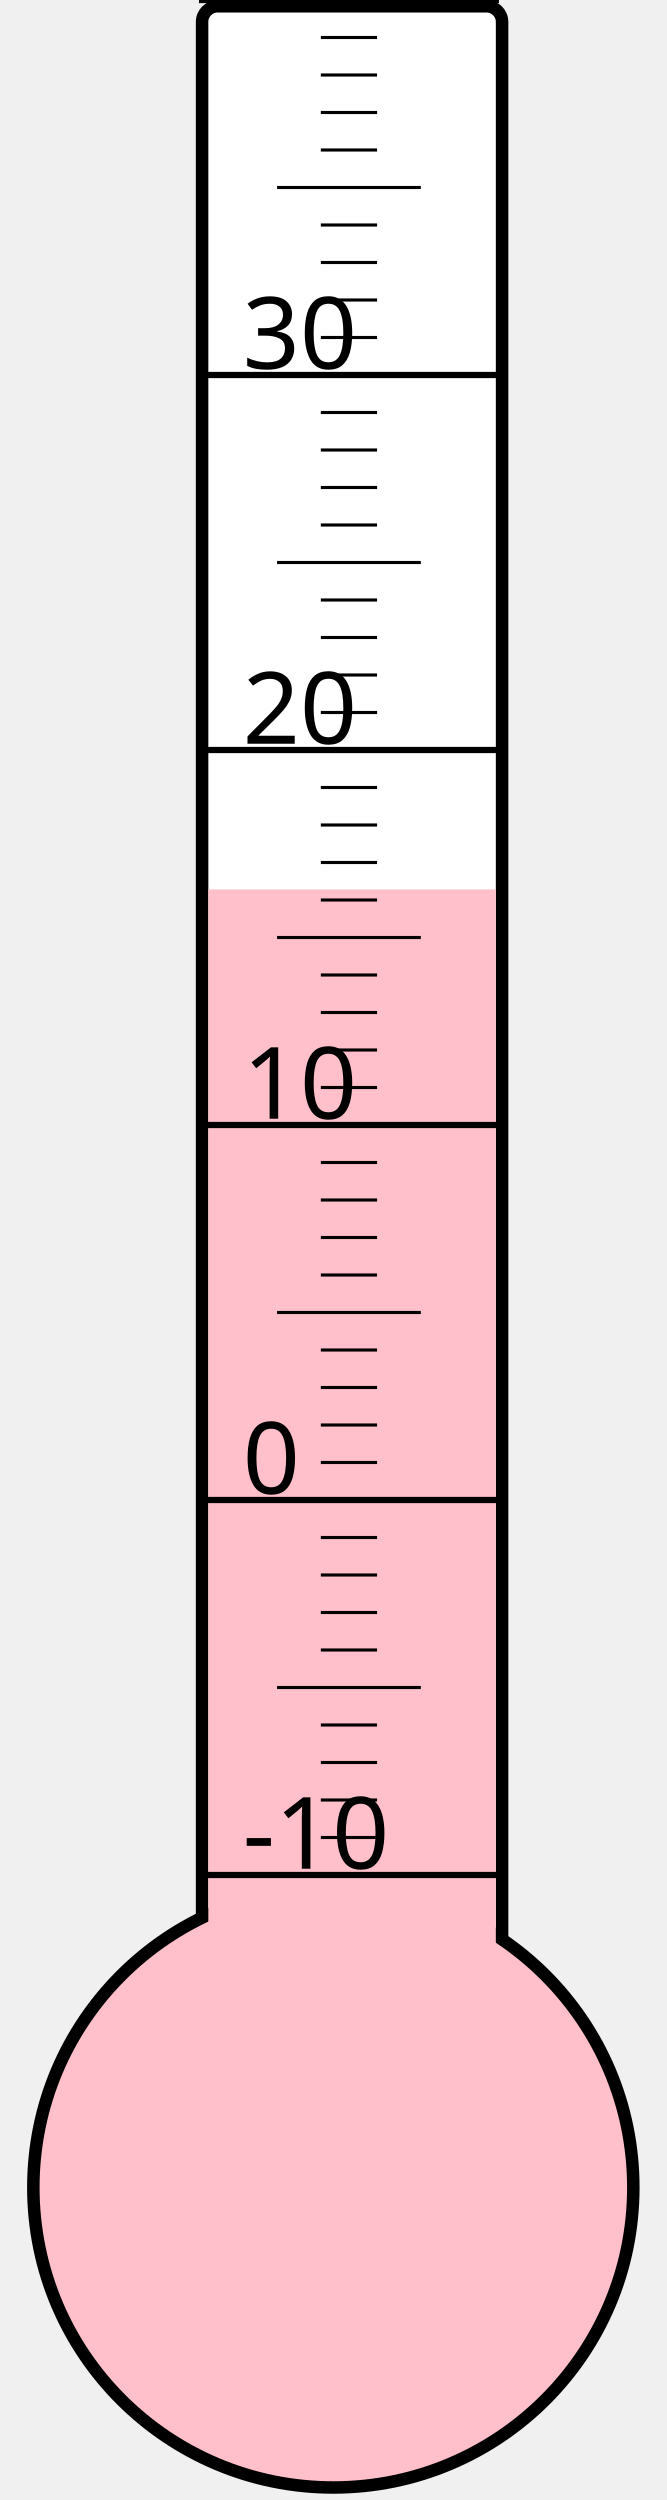
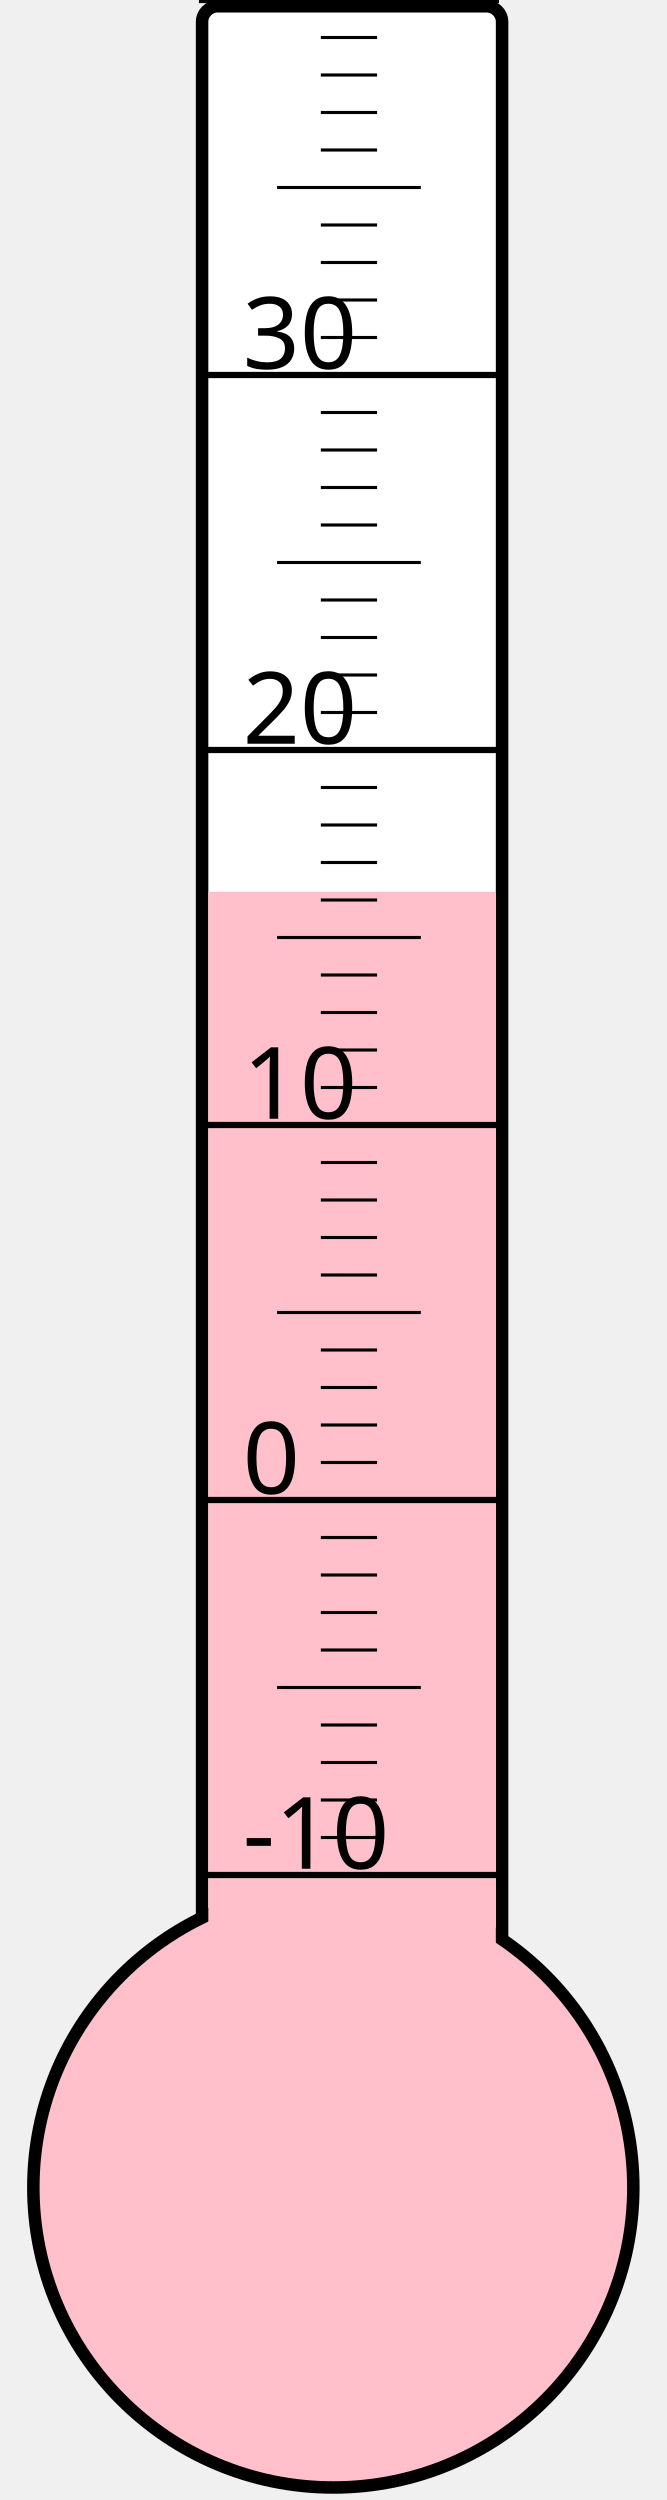
<svg xmlns="http://www.w3.org/2000/svg" width="40px" height="150px" viewBox="0 0 200 800">
  <rect width="200" height="800" x="0" y="0" style="fill: #ffffeb; fill-opacity: 0;" />
  <rect width="96" height="680" x="58" y="2" rx="5" ry="5" style="fill: white; fill-opacity: 1; stroke: black; stroke-width: 4;" />
  <circle cx="100" cy="700" r="96" style="fill: pink; stroke: black; stroke-width: 4;" />
-   <rect width="92" height="415.375" x="60" y="284.625" style="fill: pink; fill-opacity: 1; stroke-width: 0;" />
+   <rect width="92" height="414.625" x="60" y="285.375" style="fill: pink; fill-opacity: 1; stroke-width: 0;" />
  <text x="71" y="598" style="font-family: sans-serif; font-size: 24pt;">-10</text>
  <text x="71" y="478" style="font-family: sans-serif; font-size: 24pt;">0</text>
  <text x="71" y="358" style="font-family: sans-serif; font-size: 24pt;">10</text>
  <text x="71" y="238" style="font-family: sans-serif; font-size: 24pt;">20</text>
  <text x="71" y="118" style="font-family: sans-serif; font-size: 24pt;">30</text>
  <g style="stroke: black;">
    <line x1="57" y1="600" x2="153" y2="600" style="stroke-width: 2;" />
    <line x1="96" y1="588" x2="114" y2="588" style="stroke-width: 1;" />
    <line x1="96" y1="576" x2="114" y2="576" style="stroke-width: 1;" />
    <line x1="96" y1="564" x2="114" y2="564" style="stroke-width: 1;" />
    <line x1="96" y1="552" x2="114" y2="552" style="stroke-width: 1;" />
    <line x1="82" y1="540" x2="128" y2="540" style="stroke-width: 1;" />
    <line x1="96" y1="528" x2="114" y2="528" style="stroke-width: 1;" />
    <line x1="96" y1="516" x2="114" y2="516" style="stroke-width: 1;" />
    <line x1="96" y1="504" x2="114" y2="504" style="stroke-width: 1;" />
    <line x1="96" y1="492" x2="114" y2="492" style="stroke-width: 1;" />
    <line x1="57" y1="480" x2="153" y2="480" style="stroke-width: 2;" />
    <line x1="96" y1="468" x2="114" y2="468" style="stroke-width: 1;" />
    <line x1="96" y1="456" x2="114" y2="456" style="stroke-width: 1;" />
    <line x1="96" y1="444" x2="114" y2="444" style="stroke-width: 1;" />
    <line x1="96" y1="432" x2="114" y2="432" style="stroke-width: 1;" />
    <line x1="82" y1="420" x2="128" y2="420" style="stroke-width: 1;" />
    <line x1="96" y1="408" x2="114" y2="408" style="stroke-width: 1;" />
    <line x1="96" y1="396" x2="114" y2="396" style="stroke-width: 1;" />
    <line x1="96" y1="384" x2="114" y2="384" style="stroke-width: 1;" />
    <line x1="96" y1="372" x2="114" y2="372" style="stroke-width: 1;" />
    <line x1="57" y1="360" x2="153" y2="360" style="stroke-width: 2;" />
    <line x1="96" y1="348" x2="114" y2="348" style="stroke-width: 1;" />
    <line x1="96" y1="336" x2="114" y2="336" style="stroke-width: 1;" />
    <line x1="96" y1="324" x2="114" y2="324" style="stroke-width: 1;" />
    <line x1="96" y1="312" x2="114" y2="312" style="stroke-width: 1;" />
    <line x1="82" y1="300" x2="128" y2="300" style="stroke-width: 1;" />
    <line x1="96" y1="288" x2="114" y2="288" style="stroke-width: 1;" />
    <line x1="96" y1="276" x2="114" y2="276" style="stroke-width: 1;" />
    <line x1="96" y1="264" x2="114" y2="264" style="stroke-width: 1;" />
    <line x1="96" y1="252" x2="114" y2="252" style="stroke-width: 1;" />
    <line x1="57" y1="240" x2="153" y2="240" style="stroke-width: 2;" />
    <line x1="96" y1="228" x2="114" y2="228" style="stroke-width: 1;" />
    <line x1="96" y1="216" x2="114" y2="216" style="stroke-width: 1;" />
    <line x1="96" y1="204" x2="114" y2="204" style="stroke-width: 1;" />
    <line x1="96" y1="192" x2="114" y2="192" style="stroke-width: 1;" />
    <line x1="82" y1="180" x2="128" y2="180" style="stroke-width: 1;" />
    <line x1="96" y1="168" x2="114" y2="168" style="stroke-width: 1;" />
    <line x1="96" y1="156" x2="114" y2="156" style="stroke-width: 1;" />
    <line x1="96" y1="144" x2="114" y2="144" style="stroke-width: 1;" />
    <line x1="96" y1="132" x2="114" y2="132" style="stroke-width: 1;" />
    <line x1="57" y1="120" x2="153" y2="120" style="stroke-width: 2;" />
    <line x1="96" y1="108" x2="114" y2="108" style="stroke-width: 1;" />
    <line x1="96" y1="96" x2="114" y2="96" style="stroke-width: 1;" />
    <line x1="96" y1="84" x2="114" y2="84" style="stroke-width: 1;" />
    <line x1="96" y1="72" x2="114" y2="72" style="stroke-width: 1;" />
    <line x1="82" y1="60" x2="128" y2="60" style="stroke-width: 1;" />
    <line x1="96" y1="48" x2="114" y2="48" style="stroke-width: 1;" />
    <line x1="96" y1="36" x2="114" y2="36" style="stroke-width: 1;" />
    <line x1="96" y1="24" x2="114" y2="24" style="stroke-width: 1;" />
    <line x1="96" y1="12" x2="114" y2="12" style="stroke-width: 1;" />
    <line x1="57" y1="0" x2="153" y2="0" style="stroke-width: 2;" />
  </g>
</svg>
